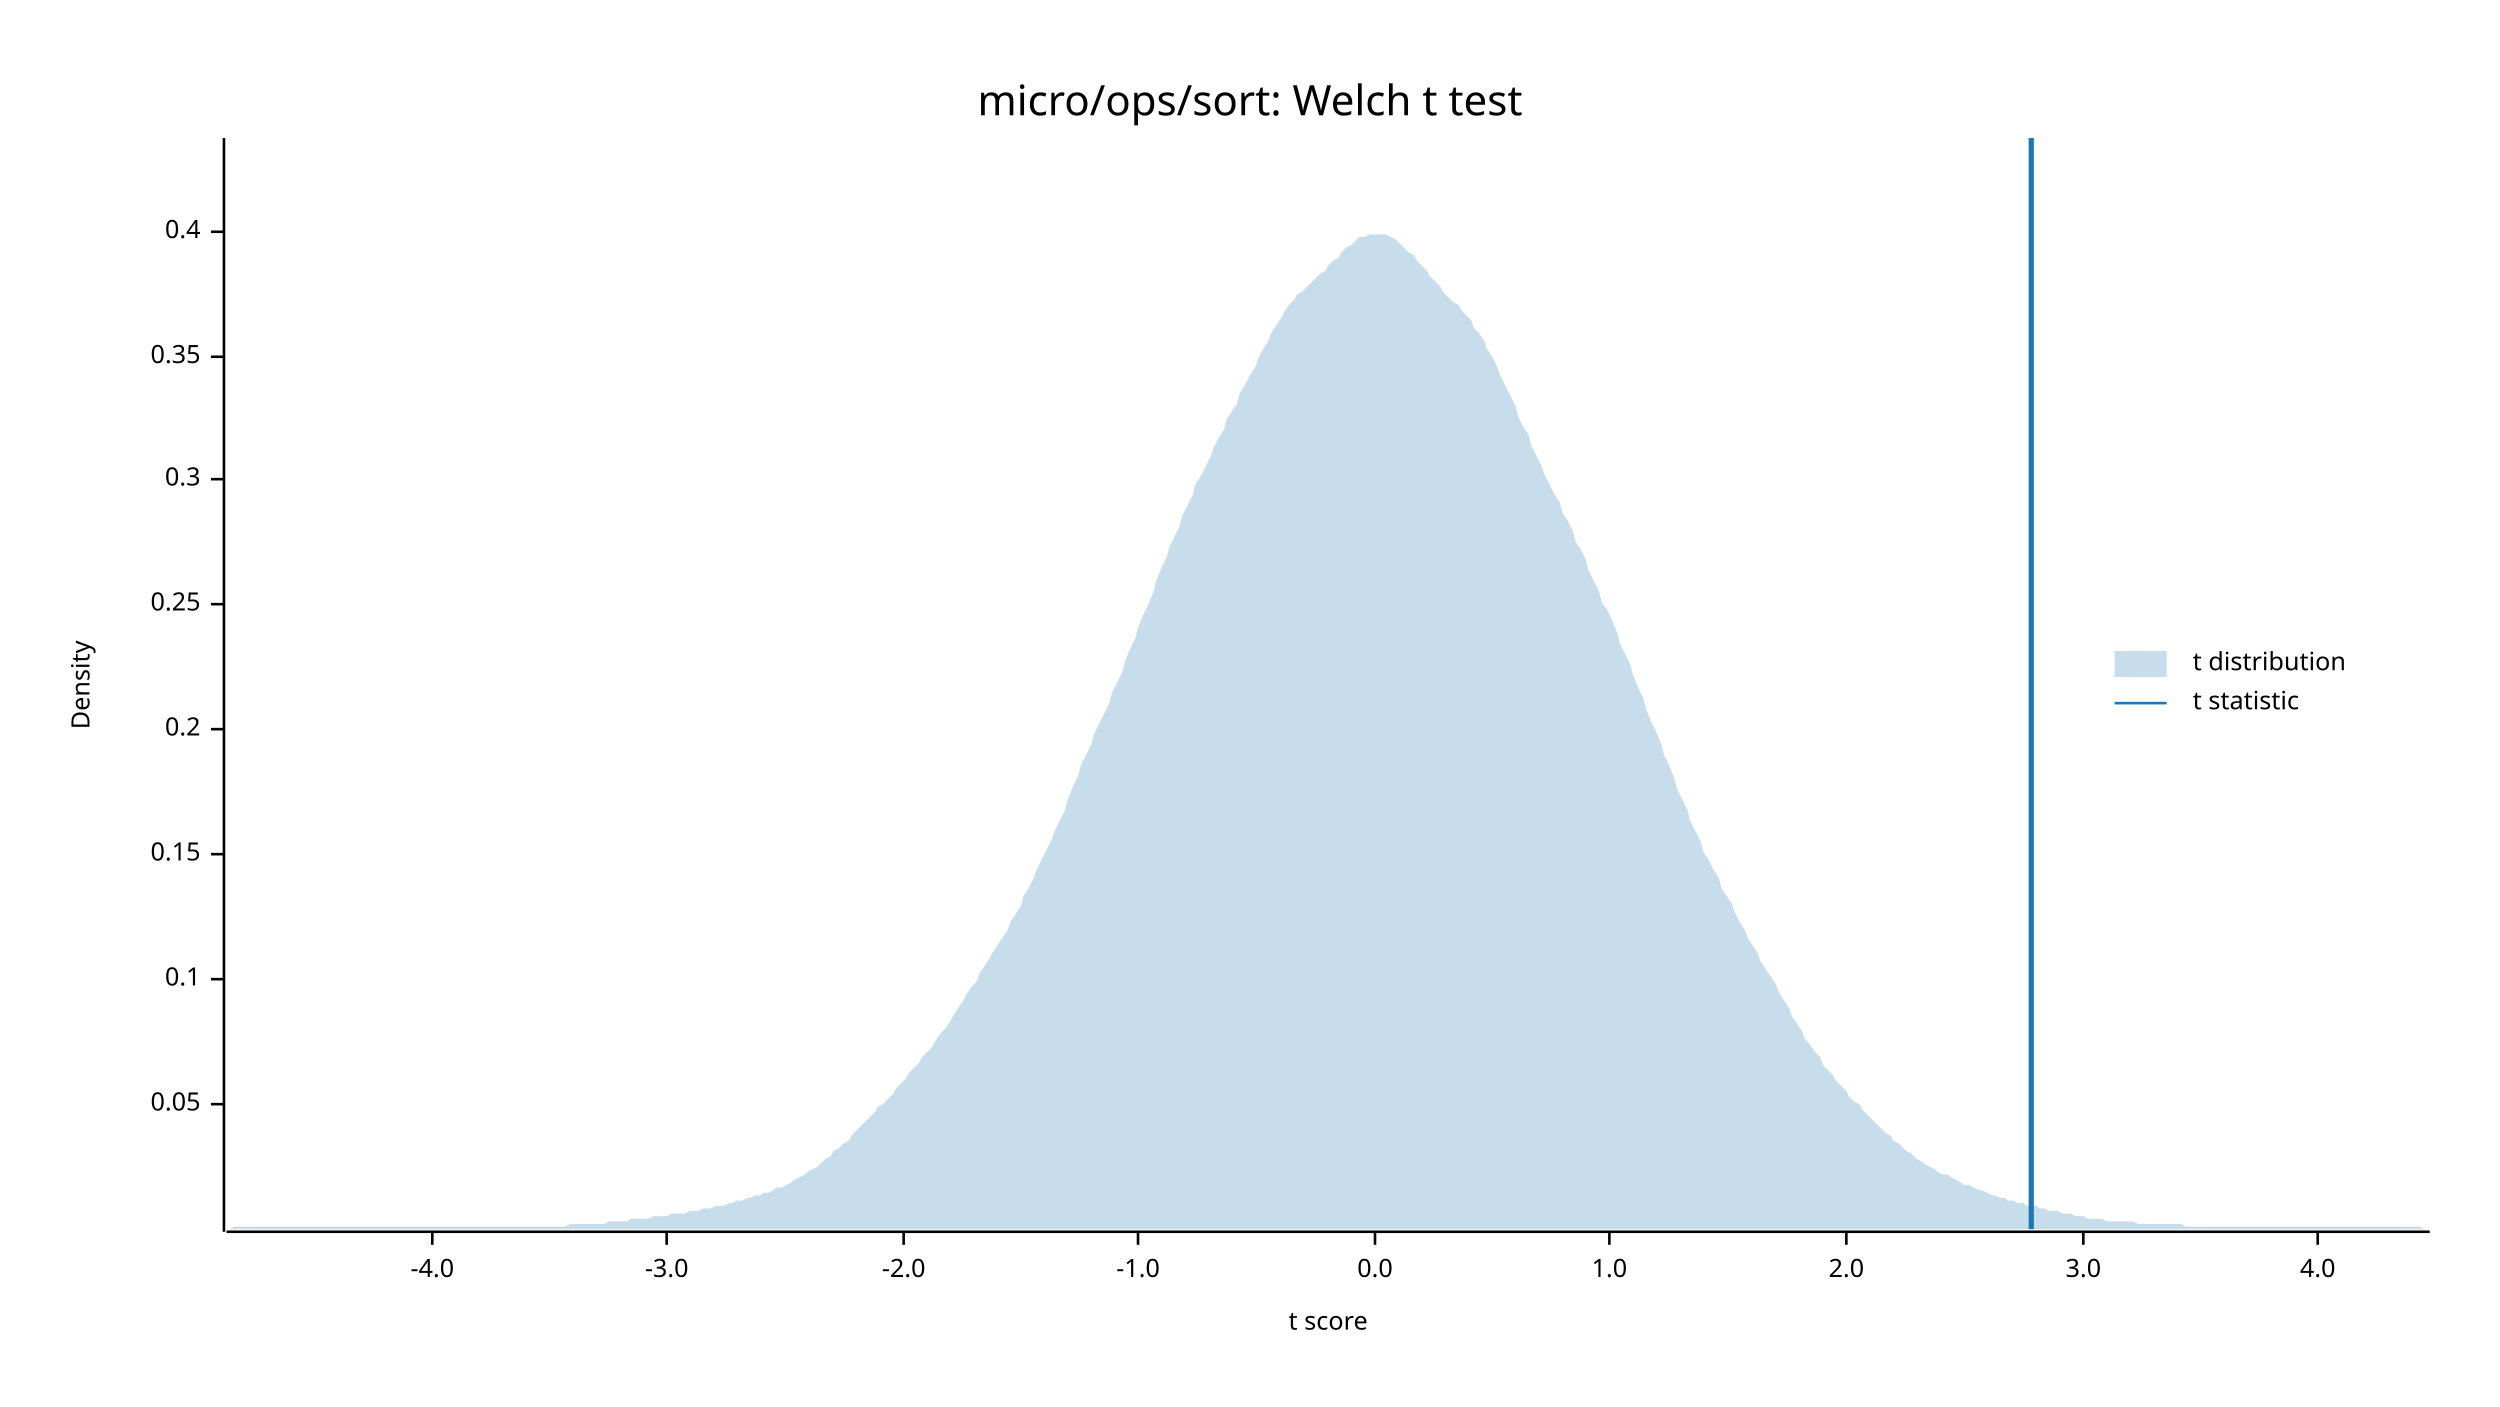
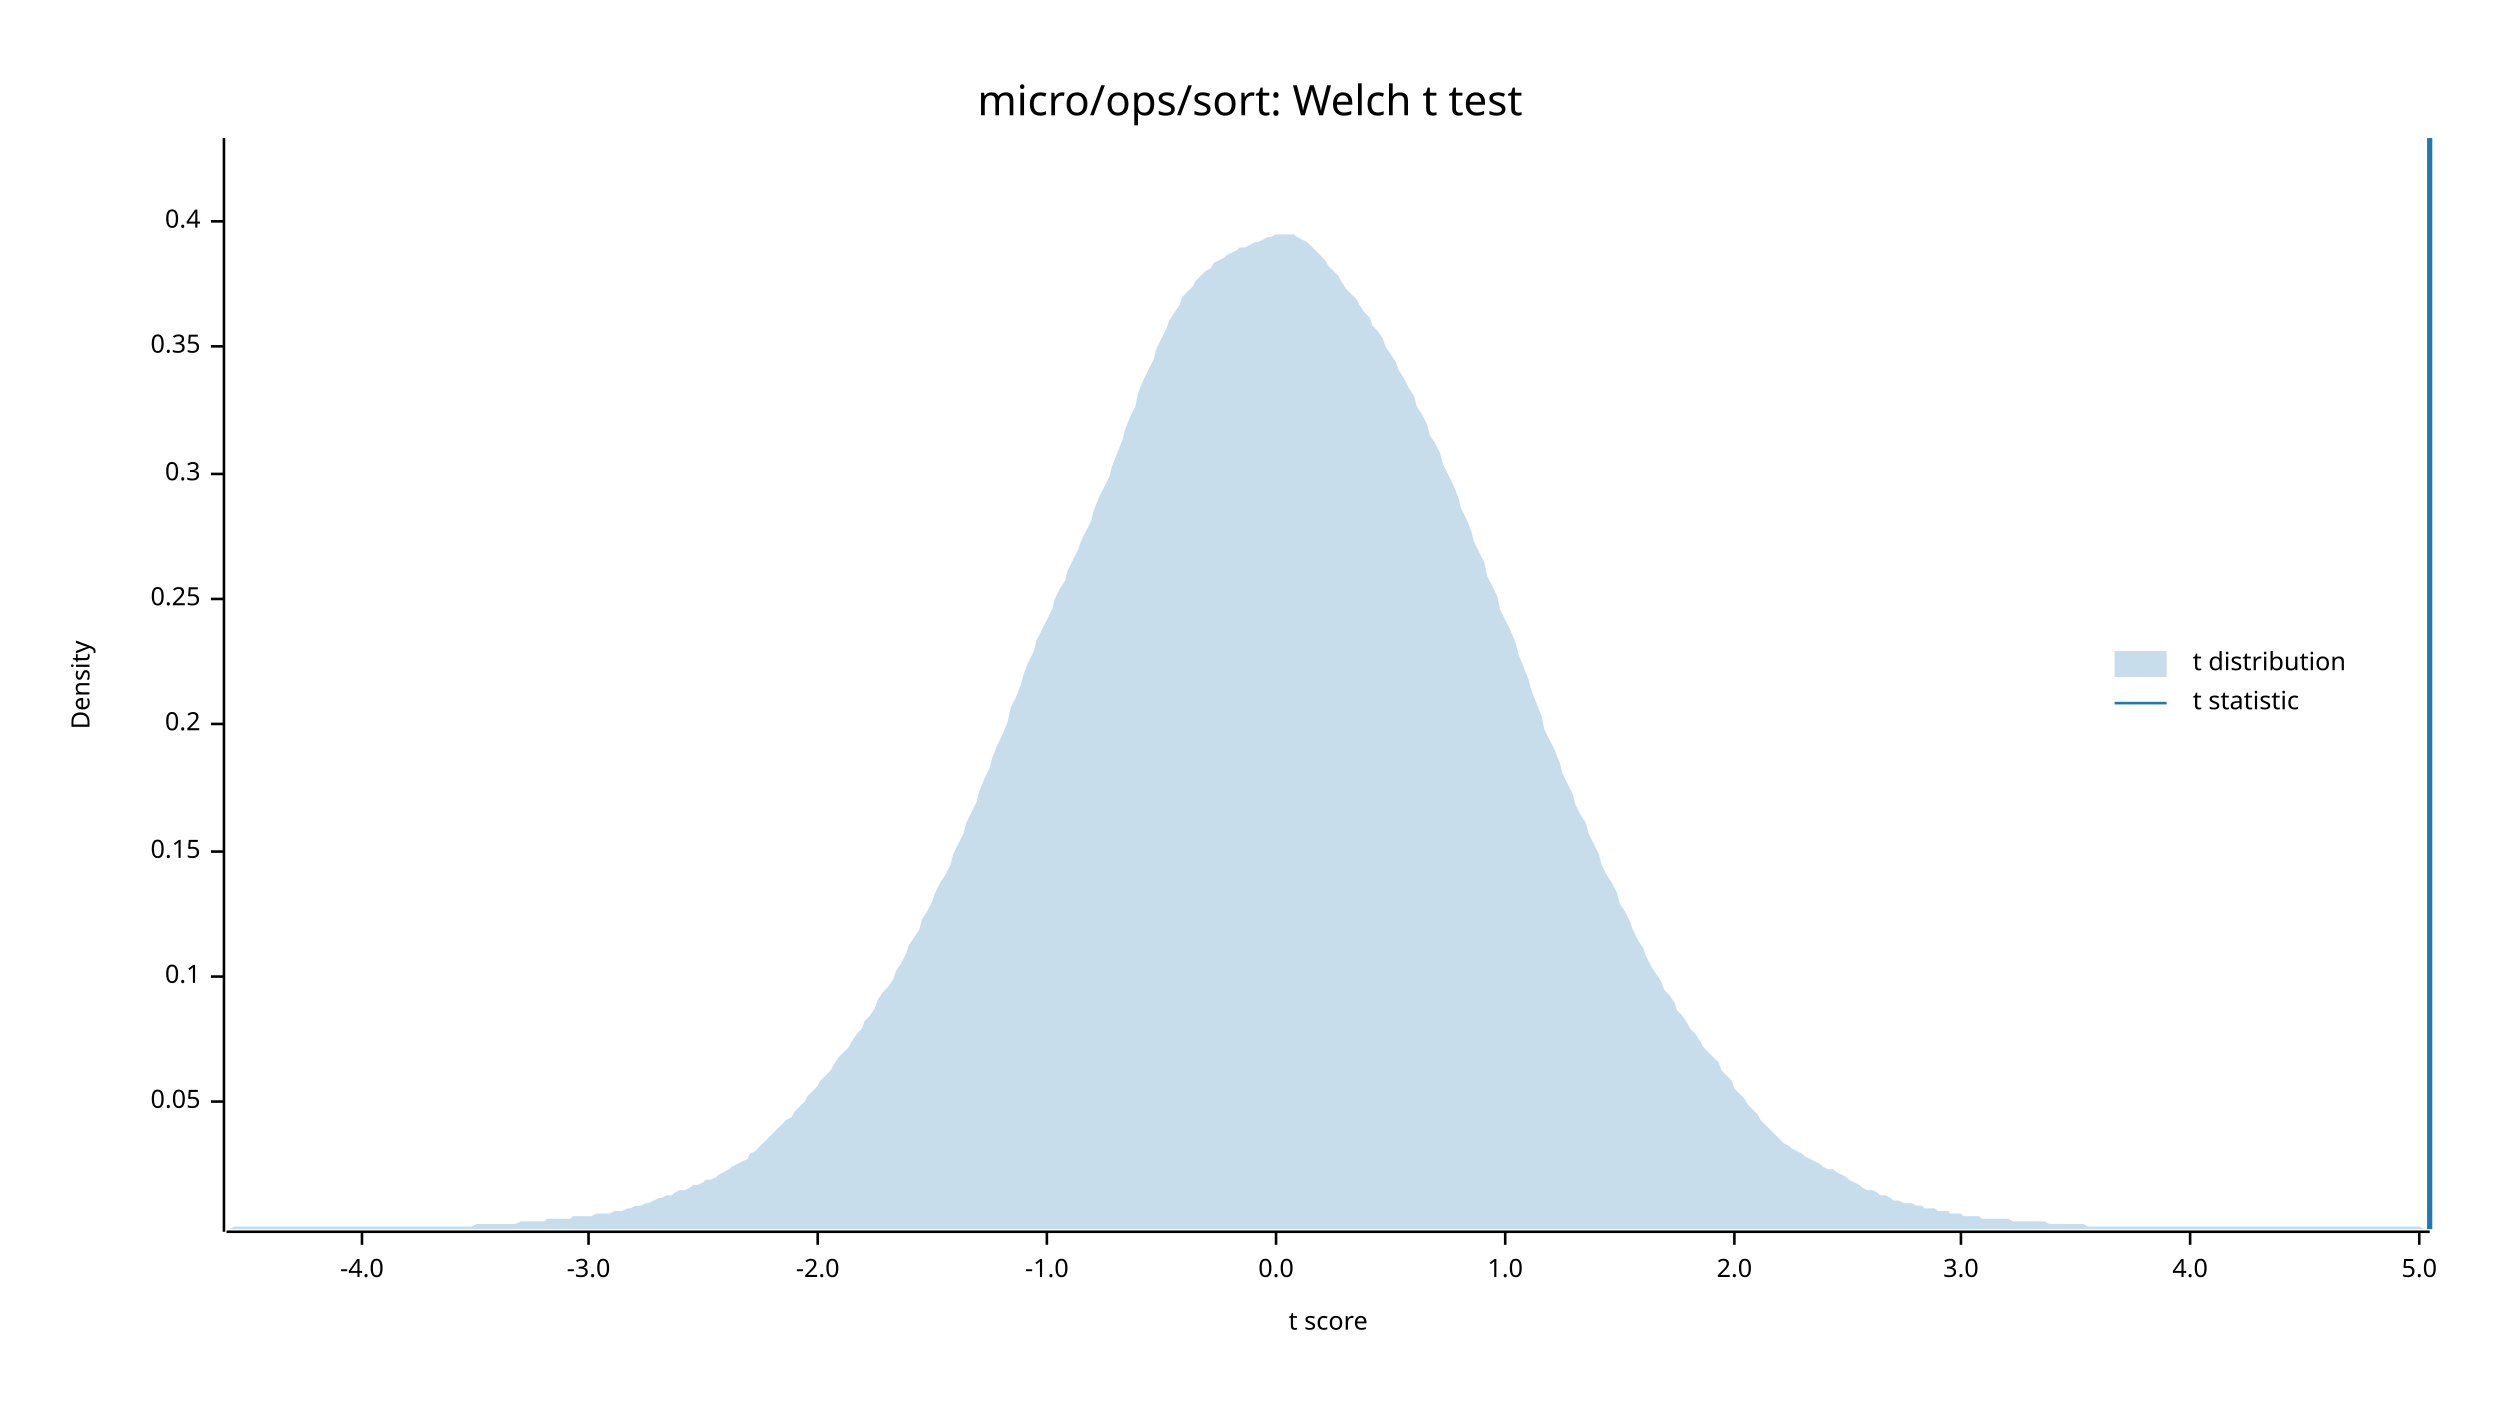
<svg xmlns="http://www.w3.org/2000/svg" width="960" height="540" viewBox="0 0 960 540">
  <text x="480" y="32" dy="0.76em" text-anchor="middle" font-family="sans-serif" font-size="16.129" opacity="1" fill="#000000">
micro/ops/sort: Welch t test
</text>
  <text x="27" y="263" dy="0.76em" text-anchor="middle" font-family="sans-serif" font-size="9.677" opacity="1" fill="#000000" transform="rotate(270, 27, 263)">
Density
</text>
  <text x="510" y="513" dy="-0.5ex" text-anchor="middle" font-family="sans-serif" font-size="9.677" opacity="1" fill="#000000">
t score
</text>
  <polyline fill="none" opacity="1" stroke="#000000" stroke-width="1" points="86,53 86,473 " />
-   <text x="77" y="424" dy="0.5ex" text-anchor="end" font-family="sans-serif" font-size="9.677" opacity="1" fill="#000000">
+   <text x="77" y="423" dy="0.5ex" text-anchor="end" font-family="sans-serif" font-size="9.677" opacity="1" fill="#000000">
0.05
</text>
-   <polyline fill="none" opacity="1" stroke="#000000" stroke-width="1" points="81,424 86,424 " />
-   <text x="77" y="376" dy="0.5ex" text-anchor="end" font-family="sans-serif" font-size="9.677" opacity="1" fill="#000000">
+   <polyline fill="none" opacity="1" stroke="#000000" stroke-width="1" points="81,423 86,423 " />
+   <text x="77" y="375" dy="0.5ex" text-anchor="end" font-family="sans-serif" font-size="9.677" opacity="1" fill="#000000">
0.1
</text>
-   <polyline fill="none" opacity="1" stroke="#000000" stroke-width="1" points="81,376 86,376 " />
-   <text x="77" y="328" dy="0.5ex" text-anchor="end" font-family="sans-serif" font-size="9.677" opacity="1" fill="#000000">
+   <polyline fill="none" opacity="1" stroke="#000000" stroke-width="1" points="81,375 86,375 " />
+   <text x="77" y="327" dy="0.5ex" text-anchor="end" font-family="sans-serif" font-size="9.677" opacity="1" fill="#000000">
0.15
</text>
-   <polyline fill="none" opacity="1" stroke="#000000" stroke-width="1" points="81,328 86,328 " />
-   <text x="77" y="280" dy="0.5ex" text-anchor="end" font-family="sans-serif" font-size="9.677" opacity="1" fill="#000000">
+   <polyline fill="none" opacity="1" stroke="#000000" stroke-width="1" points="81,327 86,327 " />
+   <text x="77" y="278" dy="0.5ex" text-anchor="end" font-family="sans-serif" font-size="9.677" opacity="1" fill="#000000">
0.2
</text>
-   <polyline fill="none" opacity="1" stroke="#000000" stroke-width="1" points="81,280 86,280 " />
-   <text x="77" y="232" dy="0.5ex" text-anchor="end" font-family="sans-serif" font-size="9.677" opacity="1" fill="#000000">
+   <polyline fill="none" opacity="1" stroke="#000000" stroke-width="1" points="81,278 86,278 " />
+   <text x="77" y="230" dy="0.5ex" text-anchor="end" font-family="sans-serif" font-size="9.677" opacity="1" fill="#000000">
0.25
</text>
-   <polyline fill="none" opacity="1" stroke="#000000" stroke-width="1" points="81,232 86,232 " />
-   <text x="77" y="184" dy="0.5ex" text-anchor="end" font-family="sans-serif" font-size="9.677" opacity="1" fill="#000000">
+   <polyline fill="none" opacity="1" stroke="#000000" stroke-width="1" points="81,230 86,230 " />
+   <text x="77" y="182" dy="0.5ex" text-anchor="end" font-family="sans-serif" font-size="9.677" opacity="1" fill="#000000">
0.3
</text>
-   <polyline fill="none" opacity="1" stroke="#000000" stroke-width="1" points="81,184 86,184 " />
-   <text x="77" y="137" dy="0.5ex" text-anchor="end" font-family="sans-serif" font-size="9.677" opacity="1" fill="#000000">
+   <polyline fill="none" opacity="1" stroke="#000000" stroke-width="1" points="81,182 86,182 " />
+   <text x="77" y="133" dy="0.5ex" text-anchor="end" font-family="sans-serif" font-size="9.677" opacity="1" fill="#000000">
0.35
</text>
-   <polyline fill="none" opacity="1" stroke="#000000" stroke-width="1" points="81,137 86,137 " />
-   <text x="77" y="89" dy="0.5ex" text-anchor="end" font-family="sans-serif" font-size="9.677" opacity="1" fill="#000000">
+   <polyline fill="none" opacity="1" stroke="#000000" stroke-width="1" points="81,133 86,133 " />
+   <text x="77" y="85" dy="0.5ex" text-anchor="end" font-family="sans-serif" font-size="9.677" opacity="1" fill="#000000">
0.4
</text>
-   <polyline fill="none" opacity="1" stroke="#000000" stroke-width="1" points="81,89 86,89 " />
+   <polyline fill="none" opacity="1" stroke="#000000" stroke-width="1" points="81,85 86,85 " />
  <polyline fill="none" opacity="1" stroke="#000000" stroke-width="1" points="87,473 933,473 " />
-   <text x="166" y="483" dy="0.76em" text-anchor="middle" font-family="sans-serif" font-size="9.677" opacity="1" fill="#000000">
+   <text x="139" y="483" dy="0.76em" text-anchor="middle" font-family="sans-serif" font-size="9.677" opacity="1" fill="#000000">
-4.0
</text>
-   <polyline fill="none" opacity="1" stroke="#000000" stroke-width="1" points="166,473 166,478 " />
-   <text x="256" y="483" dy="0.76em" text-anchor="middle" font-family="sans-serif" font-size="9.677" opacity="1" fill="#000000">
+   <polyline fill="none" opacity="1" stroke="#000000" stroke-width="1" points="139,473 139,478 " />
+   <text x="226" y="483" dy="0.76em" text-anchor="middle" font-family="sans-serif" font-size="9.677" opacity="1" fill="#000000">
-3.0
</text>
-   <polyline fill="none" opacity="1" stroke="#000000" stroke-width="1" points="256,473 256,478 " />
-   <text x="347" y="483" dy="0.76em" text-anchor="middle" font-family="sans-serif" font-size="9.677" opacity="1" fill="#000000">
+   <polyline fill="none" opacity="1" stroke="#000000" stroke-width="1" points="226,473 226,478 " />
+   <text x="314" y="483" dy="0.76em" text-anchor="middle" font-family="sans-serif" font-size="9.677" opacity="1" fill="#000000">
-2.0
</text>
-   <polyline fill="none" opacity="1" stroke="#000000" stroke-width="1" points="347,473 347,478 " />
-   <text x="437" y="483" dy="0.76em" text-anchor="middle" font-family="sans-serif" font-size="9.677" opacity="1" fill="#000000">
+   <polyline fill="none" opacity="1" stroke="#000000" stroke-width="1" points="314,473 314,478 " />
+   <text x="402" y="483" dy="0.76em" text-anchor="middle" font-family="sans-serif" font-size="9.677" opacity="1" fill="#000000">
-1.0
</text>
-   <polyline fill="none" opacity="1" stroke="#000000" stroke-width="1" points="437,473 437,478 " />
-   <text x="528" y="483" dy="0.76em" text-anchor="middle" font-family="sans-serif" font-size="9.677" opacity="1" fill="#000000">
+   <polyline fill="none" opacity="1" stroke="#000000" stroke-width="1" points="402,473 402,478 " />
+   <text x="490" y="483" dy="0.76em" text-anchor="middle" font-family="sans-serif" font-size="9.677" opacity="1" fill="#000000">
0.0
</text>
-   <polyline fill="none" opacity="1" stroke="#000000" stroke-width="1" points="528,473 528,478 " />
-   <text x="618" y="483" dy="0.76em" text-anchor="middle" font-family="sans-serif" font-size="9.677" opacity="1" fill="#000000">
+   <polyline fill="none" opacity="1" stroke="#000000" stroke-width="1" points="490,473 490,478 " />
+   <text x="578" y="483" dy="0.76em" text-anchor="middle" font-family="sans-serif" font-size="9.677" opacity="1" fill="#000000">
1.0
</text>
-   <polyline fill="none" opacity="1" stroke="#000000" stroke-width="1" points="618,473 618,478 " />
-   <text x="709" y="483" dy="0.76em" text-anchor="middle" font-family="sans-serif" font-size="9.677" opacity="1" fill="#000000">
+   <polyline fill="none" opacity="1" stroke="#000000" stroke-width="1" points="578,473 578,478 " />
+   <text x="666" y="483" dy="0.76em" text-anchor="middle" font-family="sans-serif" font-size="9.677" opacity="1" fill="#000000">
2.0
</text>
-   <polyline fill="none" opacity="1" stroke="#000000" stroke-width="1" points="709,473 709,478 " />
-   <text x="800" y="483" dy="0.76em" text-anchor="middle" font-family="sans-serif" font-size="9.677" opacity="1" fill="#000000">
+   <polyline fill="none" opacity="1" stroke="#000000" stroke-width="1" points="666,473 666,478 " />
+   <text x="753" y="483" dy="0.76em" text-anchor="middle" font-family="sans-serif" font-size="9.677" opacity="1" fill="#000000">
3.0
</text>
-   <polyline fill="none" opacity="1" stroke="#000000" stroke-width="1" points="800,473 800,478 " />
-   <text x="890" y="483" dy="0.76em" text-anchor="middle" font-family="sans-serif" font-size="9.677" opacity="1" fill="#000000">
+   <polyline fill="none" opacity="1" stroke="#000000" stroke-width="1" points="753,473 753,478 " />
+   <text x="841" y="483" dy="0.76em" text-anchor="middle" font-family="sans-serif" font-size="9.677" opacity="1" fill="#000000">
4.0
</text>
-   <polyline fill="none" opacity="1" stroke="#000000" stroke-width="1" points="890,473 890,478 " />
-   <polygon opacity="0.25" fill="#1F78B4" points="87,472 88,472 90,471 92,471 93,471 95,471 97,471 98,471 100,471 102,471 103,471 105,471 107,471 109,471 110,471 112,471 114,471 115,471 117,471 119,471 120,471 122,471 124,471 125,471 127,471 129,471 131,471 132,471 134,471 136,471 137,471 139,471 141,471 142,471 144,471 146,471 148,471 149,471 151,471 153,471 154,471 156,471 158,471 159,471 161,471 163,471 164,471 166,471 168,471 170,471 171,471 173,471 175,471 176,471 178,471 180,471 181,471 183,471 185,471 187,471 188,471 190,471 192,471 193,471 195,471 197,471 198,471 200,471 202,471 203,471 205,471 207,471 209,471 210,471 212,471 214,471 215,471 217,471 219,470 220,470 222,470 224,470 226,470 227,470 229,470 231,470 232,470 234,469 236,469 237,469 239,469 241,469 242,468 244,468 246,468 248,468 249,468 251,467 253,467 254,467 256,467 258,466 259,466 261,466 263,466 265,465 266,465 268,465 270,464 271,464 273,464 275,463 276,463 278,463 280,462 281,462 283,461 285,461 287,460 288,460 290,459 292,459 293,458 295,458 297,457 298,456 300,456 302,455 304,454 305,453 307,452 309,451 310,450 312,449 314,448 315,447 317,445 319,444 320,442 322,441 324,439 326,438 327,436 329,434 331,432 332,431 334,429 336,427 337,425 339,424 341,422 343,420 344,418 346,416 348,414 349,412 351,410 353,408 354,406 356,404 358,402 359,400 361,397 363,395 365,392 366,390 368,387 370,384 371,382 373,379 375,377 376,374 378,371 380,368 381,366 383,363 385,360 387,357 388,354 390,351 392,348 393,344 395,341 397,337 398,334 400,330 402,326 404,322 405,319 407,315 409,311 410,307 412,302 414,298 415,294 417,290 419,286 420,282 422,278 424,274 426,270 427,266 429,262 431,258 432,254 434,249 436,245 437,241 439,236 441,232 443,227 444,223 446,218 448,214 449,210 451,206 453,202 454,198 456,194 458,190 459,186 461,183 463,179 465,175 466,172 468,168 470,165 471,161 473,158 475,155 476,151 478,148 480,144 482,141 483,138 485,134 487,131 488,128 490,125 492,122 493,120 495,117 497,115 498,113 500,112 502,110 504,108 505,107 507,105 509,104 510,102 512,100 514,99 515,97 517,95 519,94 521,92 522,91 524,91 526,90 527,90 529,90 531,90 532,90 534,91 536,92 537,93 539,95 541,97 543,98 544,100 546,102 548,104 549,106 551,108 553,110 554,112 556,114 558,116 560,117 561,119 563,121 565,123 566,126 568,128 570,131 571,134 573,137 575,141 576,144 578,148 580,152 582,156 583,160 585,164 587,167 588,171 590,175 592,179 593,182 595,186 597,190 599,193 600,197 602,200 604,204 605,208 607,211 609,215 610,219 612,223 614,227 615,231 617,234 619,238 621,243 622,247 624,251 626,255 627,259 629,264 631,268 632,272 634,277 636,281 638,286 639,290 641,294 643,299 644,303 646,307 648,311 649,315 651,319 653,323 654,327 656,330 658,334 660,337 661,341 663,344 665,347 666,350 668,354 670,357 671,360 673,363 675,366 676,369 678,372 680,375 682,378 683,381 685,384 687,387 688,390 690,393 692,396 693,399 695,401 697,404 699,406 700,409 702,411 704,413 705,415 707,417 709,419 710,421 712,423 714,424 715,426 717,428 719,430 721,432 722,433 724,435 726,436 727,438 729,439 731,441 732,442 734,443 736,445 738,446 739,447 741,448 743,449 744,450 746,451 748,451 749,452 751,453 753,454 754,455 756,455 758,456 760,457 761,457 763,458 765,459 766,459 768,460 770,460 771,461 773,461 775,462 777,462 778,463 780,463 782,463 783,464 785,464 787,465 788,465 790,465 792,466 793,466 795,466 797,467 799,467 800,467 802,468 804,468 805,468 807,468 809,469 810,469 812,469 814,469 816,469 817,469 819,469 821,470 822,470 824,470 826,470 827,470 829,470 831,470 832,470 834,470 836,470 838,470 839,471 841,471 843,471 844,471 846,471 848,471 849,471 851,471 853,471 855,471 856,471 858,471 860,471 861,471 863,471 865,471 866,471 868,471 870,471 871,471 873,471 875,471 877,471 878,471 880,471 882,471 883,471 885,471 887,471 888,471 890,471 892,471 894,471 895,471 897,471 899,471 900,471 902,471 904,471 905,471 907,471 909,471 910,471 912,471 914,471 916,471 917,471 919,471 921,471 922,471 924,471 926,471 927,471 929,471 931,472 933,472 933,472 87,472 " />
-   <polyline fill="none" opacity="1" stroke="#1F78B4" stroke-width="2" points="780,472 780,53 " />
+   <polyline fill="none" opacity="1" stroke="#000000" stroke-width="1" points="841,473 841,478 " />
+   <text x="929" y="483" dy="0.76em" text-anchor="middle" font-family="sans-serif" font-size="9.677" opacity="1" fill="#000000">
+ 5.0
+ </text>
+   <polyline fill="none" opacity="1" stroke="#000000" stroke-width="1" points="929,473 929,478 " />
+   <polygon opacity="0.25" fill="#1F78B4" points="87,472 88,472 90,471 92,471 93,471 95,471 97,471 98,471 100,471 102,471 103,471 105,471 107,471 109,471 110,471 112,471 114,471 115,471 117,471 119,471 120,471 122,471 124,471 125,471 127,471 129,471 131,471 132,471 134,471 136,471 137,471 139,471 141,471 142,471 144,471 146,471 148,471 149,471 151,471 153,471 154,471 156,471 158,471 159,471 161,471 163,471 164,471 166,471 168,471 170,471 171,471 173,471 175,471 176,471 178,471 180,471 181,471 183,470 185,470 187,470 188,470 190,470 192,470 193,470 195,470 197,470 198,470 200,469 202,469 203,469 205,469 207,469 209,469 210,468 212,468 214,468 215,468 217,468 219,468 220,467 222,467 224,467 226,467 227,467 229,466 231,466 232,466 234,466 236,465 237,465 239,465 241,464 242,464 244,463 246,463 248,462 249,462 251,461 253,460 254,460 256,459 258,459 259,458 261,457 263,457 265,456 266,455 268,455 270,454 271,453 273,453 275,452 276,451 278,450 280,449 281,448 283,447 285,446 287,445 288,443 290,442 292,440 293,439 295,437 297,435 298,434 300,432 302,430 304,429 305,427 307,425 309,423 310,421 312,419 314,417 315,415 317,413 319,411 320,409 322,406 324,404 326,402 327,400 329,397 331,395 332,392 334,390 336,387 337,384 339,381 341,379 343,376 344,373 346,370 348,366 349,363 351,360 353,357 354,353 356,350 358,346 359,343 361,339 363,336 365,332 366,328 368,324 370,320 371,316 373,312 375,308 376,304 378,299 380,295 381,291 383,286 385,282 387,277 388,272 390,268 392,263 393,259 395,254 397,250 398,246 400,242 402,238 404,234 405,230 407,226 409,223 410,219 412,215 414,211 415,208 417,204 419,200 420,196 422,191 424,187 426,183 427,179 429,174 431,169 432,165 434,160 436,156 437,151 439,146 441,142 443,138 444,134 446,130 448,126 449,123 451,120 453,117 454,114 456,112 458,110 459,108 461,106 463,104 465,103 466,101 468,100 470,99 471,98 473,97 475,96 476,95 478,95 480,94 482,93 483,93 485,92 487,91 488,91 490,90 492,90 493,90 495,90 497,90 498,91 500,92 502,93 504,95 505,96 507,98 509,100 510,102 512,104 514,106 515,108 517,111 519,113 521,115 522,117 524,120 526,122 527,125 529,127 531,130 532,133 534,136 536,139 537,142 539,145 541,149 543,152 544,156 546,159 548,163 549,167 551,170 553,174 554,178 556,182 558,186 560,191 561,195 563,199 565,204 566,208 568,212 570,216 571,221 573,225 575,229 576,234 578,238 580,242 582,247 583,251 585,256 587,261 588,265 590,270 592,275 593,280 595,284 597,288 599,293 600,297 602,301 604,305 605,309 607,313 609,316 610,320 612,324 614,328 615,332 617,336 619,339 621,343 622,347 624,350 626,354 627,357 629,361 631,364 632,367 634,371 636,374 638,377 639,380 641,382 643,385 644,388 646,390 648,393 649,395 651,397 653,400 654,402 656,404 658,406 660,408 661,411 663,413 665,415 666,418 668,420 670,422 671,424 673,426 675,428 676,430 678,432 680,434 682,436 683,437 685,439 687,440 688,441 690,442 692,443 693,444 695,445 697,446 699,447 700,448 702,449 704,449 705,450 707,451 709,452 710,453 712,454 714,455 715,456 717,457 719,457 721,458 722,459 724,459 726,460 727,461 729,461 731,462 732,462 734,462 736,463 738,463 739,464 741,464 743,464 744,465 746,465 748,465 749,466 751,466 753,466 754,467 756,467 758,467 760,467 761,468 763,468 765,468 766,468 768,468 770,468 771,468 773,469 775,469 777,469 778,469 780,469 782,469 783,469 785,469 787,470 788,470 790,470 792,470 793,470 795,470 797,470 799,470 800,470 802,471 804,471 805,471 807,471 809,471 810,471 812,471 814,471 816,471 817,471 819,471 821,471 822,471 824,471 826,471 827,471 829,471 831,471 832,471 834,471 836,471 838,471 839,471 841,471 843,471 844,471 846,471 848,471 849,471 851,471 853,471 855,471 856,471 858,471 860,471 861,471 863,471 865,471 866,471 868,471 870,471 871,471 873,471 875,471 877,471 878,471 880,471 882,471 883,471 885,471 887,471 888,471 890,471 892,471 894,471 895,471 897,471 899,471 900,471 902,471 904,471 905,471 907,471 909,471 910,471 912,471 914,471 916,471 917,471 919,471 921,471 922,471 924,471 926,471 927,471 929,471 931,472 933,472 933,472 87,472 " />
+   <polyline fill="none" opacity="1" stroke="#1F78B4" stroke-width="2" points="933,472 933,53 " />
  <text x="842" y="250" dy="0.76em" text-anchor="start" font-family="sans-serif" font-size="9.677" opacity="1" fill="#000000">
t distribution
</text>
  <text x="842" y="265" dy="0.76em" text-anchor="start" font-family="sans-serif" font-size="9.677" opacity="1" fill="#000000">
t statistic
</text>
  <rect x="812" y="250" width="20" height="10" opacity="0.25" fill="#1F78B4" stroke="none" />
  <polyline fill="none" opacity="1" stroke="#1F78B4" stroke-width="1" points="812,270 832,270 " />
</svg>
